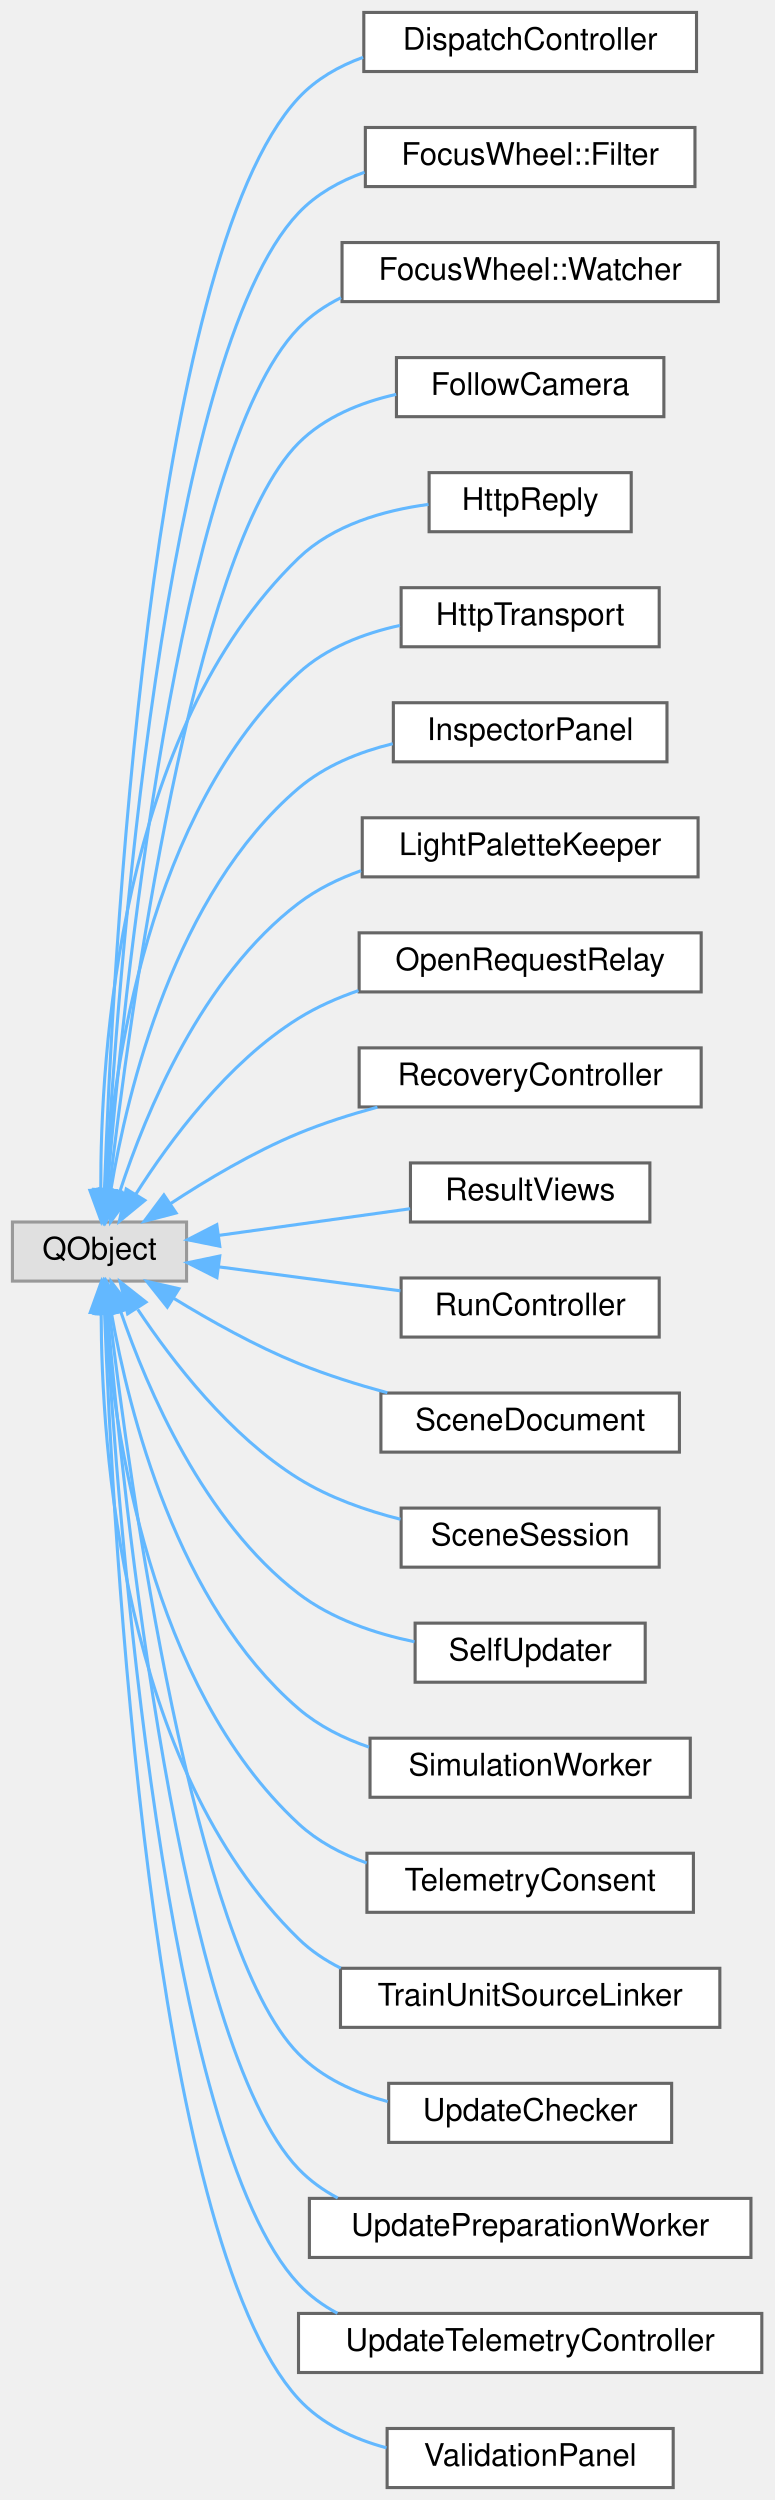
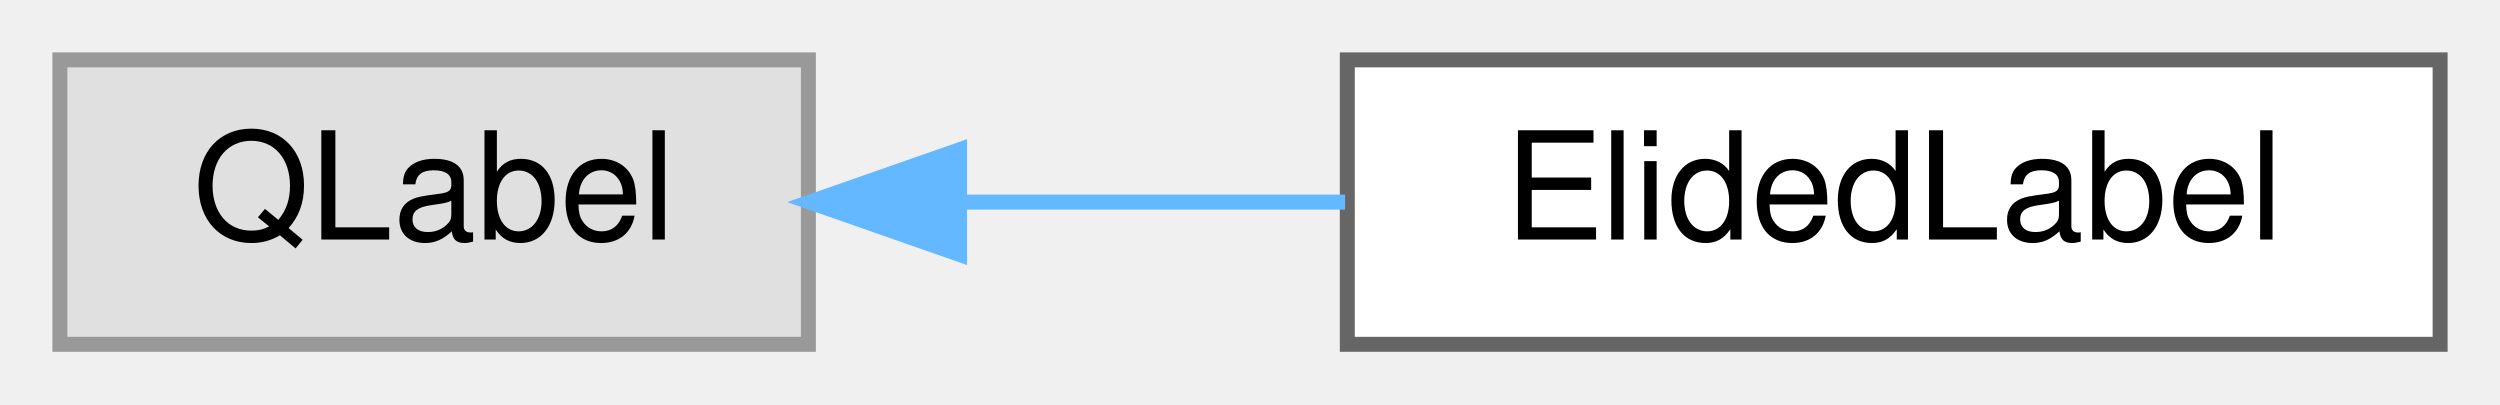
- <svg xmlns="http://www.w3.org/2000/svg" xmlns:xlink="http://www.w3.org/1999/xlink" width="249pt" height="804pt" viewBox="0.00 0.00 249.00 804.00">
-   <g id="graph0" class="graph" transform="scale(1 1) rotate(0) translate(4 800)">
+ <svg xmlns="http://www.w3.org/2000/svg" xmlns:xlink="http://www.w3.org/1999/xlink" width="167pt" height="27pt" viewBox="0.00 0.00 167.00 27.00">
+   <g id="graph0" class="graph" transform="scale(1 1) rotate(0) translate(4 23)">
    <g id="Node000000" class="node">
      <g id="a_Node000000">
        <a xlink:title=" ">
-           <polygon fill="#e0e0e0" stroke="#999999" points="56,-407 0,-407 0,-388 56,-388 56,-407" />
-           <text text-anchor="middle" x="28" y="-395" font-family="Helvetica,sans-Serif" font-size="10.00">QObject</text>
+           <polygon fill="#e0e0e0" stroke="#999999" points="50,-19 0,-19 0,0 50,0 50,-19" />
+           <text text-anchor="middle" x="25" y="-7" font-family="Helvetica,sans-Serif" font-size="10.00">QLabel</text>
        </a>
      </g>
    </g>
    <g id="Node000001" class="node">
      <g id="a_Node000001">
-         <a xlink:href="class_dispatch_controller.html" target="_top" xlink:title=" ">
-           <polygon fill="white" stroke="#666666" points="220,-796 113,-796 113,-777 220,-777 220,-796" />
-           <text text-anchor="middle" x="166.5" y="-784" font-family="Helvetica,sans-Serif" font-size="10.00">DispatchController</text>
+         <a xlink:href="class_elided_label.html" target="_top" xlink:title=" ">
+           <polygon fill="white" stroke="#666666" points="159,-19 86,-19 86,0 159,0 159,-19" />
+           <text text-anchor="middle" x="122.5" y="-7" font-family="Helvetica,sans-Serif" font-size="10.00">ElidedLabel</text>
        </a>
      </g>
    </g>
-     <g id="edge47_Node000000_Node000001" class="edge">
-       <g id="a_edge47_Node000000_Node000001">
+     <g id="edge46_Node000000_Node000001" class="edge">
+       <g id="a_edge46_Node000000_Node000001">
        <a xlink:title=" ">
-           <path fill="none" stroke="#63b8ff" d="M29.6,-417.6C32.08,-487.23 43.83,-716.73 92,-768.5 97.64,-774.56 104.95,-778.73 112.78,-781.57" />
-           <polygon fill="#63b8ff" stroke="#63b8ff" points="33.08,-417.06 29.25,-407.18 26.08,-417.29 33.08,-417.06" />
-         </a>
-       </g>
-     </g>
-     <g id="Node000002" class="node">
-       <g id="a_Node000002">
-         <a xlink:href="class_focus_wheel_1_1_filter.html" target="_top" xlink:title="The event filter that guard installs; the box owns it.">
-           <polygon fill="white" stroke="#666666" points="219.5,-759 113.5,-759 113.5,-740 219.5,-740 219.5,-759" />
-           <text text-anchor="middle" x="166.5" y="-747" font-family="Helvetica,sans-Serif" font-size="10.00">FocusWheel::Filter</text>
-         </a>
-       </g>
-     </g>
-     <g id="edge48_Node000000_Node000002" class="edge">
-       <g id="a_edge48_Node000000_Node000002">
-         <a xlink:title=" ">
-           <path fill="none" stroke="#63b8ff" d="M29.99,-417.26C33.64,-481.9 48.44,-685.54 92,-731.5 97.78,-737.6 105.27,-741.78 113.24,-744.61" />
-           <polygon fill="#63b8ff" stroke="#63b8ff" points="33.48,-416.98 29.45,-407.19 26.49,-417.36 33.48,-416.98" />
-         </a>
-       </g>
-     </g>
-     <g id="Node000003" class="node">
-       <g id="a_Node000003">
-         <a xlink:href="class_focus_wheel_1_1_watcher.html" target="_top" xlink:title=" ">
-           <polygon fill="white" stroke="#666666" points="227,-722 106,-722 106,-703 227,-703 227,-722" />
-           <text text-anchor="middle" x="166.5" y="-710" font-family="Helvetica,sans-Serif" font-size="10.00">FocusWheel::Watcher</text>
-         </a>
-       </g>
-     </g>
-     <g id="edge49_Node000000_Node000003" class="edge">
-       <g id="a_edge49_Node000000_Node000003">
-         <a xlink:title=" ">
-           <path fill="none" stroke="#63b8ff" d="M30.51,-417.36C35.45,-477.24 53.14,-654.41 92,-694.5 95.93,-698.56 100.62,-701.76 105.69,-704.28" />
-           <polygon fill="#63b8ff" stroke="#63b8ff" points="33.97,-416.71 29.68,-407.02 26.99,-417.26 33.97,-416.71" />
-         </a>
-       </g>
-     </g>
-     <g id="Node000004" class="node">
-       <g id="a_Node000004">
-         <a xlink:href="class_follow_camera.html" target="_top" xlink:title=" ">
-           <polygon fill="white" stroke="#666666" points="209.5,-685 123.5,-685 123.5,-666 209.5,-666 209.5,-685" />
-           <text text-anchor="middle" x="166.5" y="-673" font-family="Helvetica,sans-Serif" font-size="10.00">FollowCamera</text>
-         </a>
-       </g>
-     </g>
-     <g id="edge50_Node000000_Node000004" class="edge">
-       <g id="a_edge50_Node000000_Node000004">
-         <a xlink:title=" ">
-           <path fill="none" stroke="#63b8ff" d="M31.16,-417.37C37.49,-472.08 57.78,-623.19 92,-657.5 100.35,-665.87 111.91,-670.58 123.4,-673.17" />
-           <polygon fill="#63b8ff" stroke="#63b8ff" points="34.61,-416.78 30.02,-407.23 27.66,-417.56 34.61,-416.78" />
-         </a>
-       </g>
-     </g>
-     <g id="Node000005" class="node">
-       <g id="a_Node000005">
-         <a xlink:href="class_http_reply.html" target="_top" xlink:title="The response of one request. A redirect of a get() is followed, but never from https to http.">
-           <polygon fill="white" stroke="#666666" points="199,-648 134,-648 134,-629 199,-629 199,-648" />
-           <text text-anchor="middle" x="166.5" y="-636" font-family="Helvetica,sans-Serif" font-size="10.00">HttpReply</text>
-         </a>
-       </g>
-     </g>
-     <g id="edge51_Node000000_Node000005" class="edge">
-       <g id="a_edge51_Node000000_Node000005">
-         <a xlink:title=" ">
-           <path fill="none" stroke="#63b8ff" d="M28.41,-417.34C28.27,-460.78 34.35,-564.84 92,-620.5 103.06,-631.18 119.36,-635.85 133.8,-637.79" />
-           <polygon fill="#63b8ff" stroke="#63b8ff" points="31.91,-417.28 28.57,-407.23 24.92,-417.17 31.91,-417.28" />
-         </a>
-       </g>
-     </g>
-     <g id="Node000006" class="node">
-       <g id="a_Node000006">
-         <a xlink:href="class_http_transport.html" target="_top" xlink:title="Sends requests. A reply is a child of its transport; the caller releases it with deleteLater().">
-           <polygon fill="white" stroke="#666666" points="208,-611 125,-611 125,-592 208,-592 208,-611" />
-           <text text-anchor="middle" x="166.5" y="-599" font-family="Helvetica,sans-Serif" font-size="10.00">HttpTransport</text>
-         </a>
-       </g>
-     </g>
-     <g id="edge52_Node000000_Node000006" class="edge">
-       <g id="a_edge52_Node000000_Node000006">
-         <a xlink:title=" ">
-           <path fill="none" stroke="#63b8ff" d="M29.76,-417.65C32.32,-455.87 43.5,-539.02 92,-583.5 100.91,-591.67 112.91,-596.29 124.62,-598.86" />
-           <polygon fill="#63b8ff" stroke="#63b8ff" points="33.23,-417.12 29.21,-407.33 26.24,-417.5 33.23,-417.12" />
-         </a>
-       </g>
-     </g>
-     <g id="Node000007" class="node">
-       <g id="a_Node000007">
-         <a xlink:href="class_inspector_panel.html" target="_top" xlink:title=" ">
-           <polygon fill="white" stroke="#666666" points="210.5,-574 122.5,-574 122.5,-555 210.5,-555 210.5,-574" />
-           <text text-anchor="middle" x="166.5" y="-562" font-family="Helvetica,sans-Serif" font-size="10.00">InspectorPanel</text>
-         </a>
-       </g>
-     </g>
-     <g id="edge53_Node000000_Node000007" class="edge">
-       <g id="a_edge53_Node000000_Node000007">
-         <a xlink:title=" ">
-           <path fill="none" stroke="#63b8ff" d="M31.63,-417.2C36.98,-449.28 52.22,-512.62 92,-546.5 100.5,-553.74 111.46,-558.16 122.31,-560.83" />
-           <polygon fill="#63b8ff" stroke="#63b8ff" points="35.08,-416.62 30.12,-407.26 28.16,-417.67 35.08,-416.62" />
-         </a>
-       </g>
-     </g>
-     <g id="Node000008" class="node">
-       <g id="a_Node000008">
-         <a xlink:href="class_light_palette_keeper.html" target="_top" xlink:title=" ">
-           <polygon fill="white" stroke="#666666" points="220.5,-537 112.5,-537 112.5,-518 220.5,-518 220.5,-537" />
-           <text text-anchor="middle" x="166.5" y="-525" font-family="Helvetica,sans-Serif" font-size="10.00">LightPaletteKeeper</text>
-         </a>
-       </g>
-     </g>
-     <g id="edge54_Node000000_Node000008" class="edge">
-       <g id="a_edge54_Node000000_Node000008">
-         <a xlink:title=" ">
-           <path fill="none" stroke="#63b8ff" d="M34.58,-416.91C42.86,-442.18 60.89,-485.88 92,-509.5 97.96,-514.03 104.92,-517.43 112.12,-519.99" />
-           <polygon fill="#63b8ff" stroke="#63b8ff" points="37.82,-415.56 31.53,-407.03 31.13,-417.62 37.82,-415.56" />
-         </a>
-       </g>
-     </g>
-     <g id="Node000009" class="node">
-       <g id="a_Node000009">
-         <a xlink:href="class_open_request_relay.html" target="_top" xlink:title=" ">
-           <polygon fill="white" stroke="#666666" points="221.5,-500 111.5,-500 111.5,-481 221.5,-481 221.5,-500" />
-           <text text-anchor="middle" x="166.5" y="-488" font-family="Helvetica,sans-Serif" font-size="10.00">OpenRequestRelay</text>
-         </a>
-       </g>
-     </g>
-     <g id="edge55_Node000000_Node000009" class="edge">
-       <g id="a_edge55_Node000000_Node000009">
-         <a xlink:title=" ">
-           <path fill="none" stroke="#63b8ff" d="M39.64,-415.89C50.58,-433.14 69.21,-458.34 92,-472.5 97.91,-476.18 104.53,-479.1 111.3,-481.43" />
-           <polygon fill="#63b8ff" stroke="#63b8ff" points="42.57,-413.97 34.38,-407.25 36.59,-417.61 42.57,-413.97" />
-         </a>
-       </g>
-     </g>
-     <g id="Node000010" class="node">
-       <g id="a_Node000010">
-         <a xlink:href="class_recovery_controller.html" target="_top" xlink:title=" ">
-           <polygon fill="white" stroke="#666666" points="221.5,-463 111.5,-463 111.5,-444 221.5,-444 221.5,-463" />
-           <text text-anchor="middle" x="166.5" y="-451" font-family="Helvetica,sans-Serif" font-size="10.00">RecoveryController</text>
-         </a>
-       </g>
-     </g>
-     <g id="edge56_Node000000_Node000010" class="edge">
-       <g id="a_edge56_Node000000_Node000010">
-         <a xlink:title=" ">
-           <path fill="none" stroke="#63b8ff" d="M50.67,-412.81C62.44,-420.54 77.51,-429.52 92,-435.5 100.01,-438.81 108.78,-441.61 117.38,-443.94" />
-           <polygon fill="#63b8ff" stroke="#63b8ff" points="52.62,-409.91 42.37,-407.22 48.71,-415.71 52.62,-409.91" />
-         </a>
-       </g>
-     </g>
-     <g id="Node000011" class="node">
-       <g id="a_Node000011">
-         <a xlink:href="class_result_views.html" target="_top" xlink:title=" ">
-           <polygon fill="white" stroke="#666666" points="205,-426 128,-426 128,-407 205,-407 205,-426" />
-           <text text-anchor="middle" x="166.5" y="-414" font-family="Helvetica,sans-Serif" font-size="10.00">ResultViews</text>
-         </a>
-       </g>
-     </g>
-     <g id="edge57_Node000000_Node000011" class="edge">
-       <g id="a_edge57_Node000000_Node000011">
-         <a xlink:title=" ">
-           <path fill="none" stroke="#63b8ff" d="M66.45,-402.71C85.57,-405.37 108.77,-408.6 127.91,-411.27" />
-           <polygon fill="#63b8ff" stroke="#63b8ff" points="66.68,-399.21 56.29,-401.3 65.72,-406.14 66.68,-399.21" />
-         </a>
-       </g>
-     </g>
-     <g id="Node000012" class="node">
-       <g id="a_Node000012">
-         <a xlink:href="class_run_controller.html" target="_top" xlink:title=" ">
-           <polygon fill="white" stroke="#666666" points="208,-389 125,-389 125,-370 208,-370 208,-389" />
-           <text text-anchor="middle" x="166.5" y="-377" font-family="Helvetica,sans-Serif" font-size="10.00">RunController</text>
-         </a>
-       </g>
-     </g>
-     <g id="edge58_Node000000_Node000012" class="edge">
-       <g id="a_edge58_Node000000_Node000012">
-         <a xlink:title=" ">
-           <path fill="none" stroke="#63b8ff" d="M66.22,-392.59C84.35,-390.2 106.2,-387.32 124.79,-384.87" />
-           <polygon fill="#63b8ff" stroke="#63b8ff" points="65.75,-389.12 56.29,-393.9 66.67,-396.06 65.75,-389.12" />
-         </a>
-       </g>
-     </g>
-     <g id="Node000013" class="node">
-       <g id="a_Node000013">
-         <a xlink:href="class_scene_document.html" target="_top" xlink:title=" ">
-           <polygon fill="white" stroke="#666666" points="214.5,-352 118.5,-352 118.5,-333 214.5,-333 214.5,-352" />
-           <text text-anchor="middle" x="166.5" y="-340" font-family="Helvetica,sans-Serif" font-size="10.00">SceneDocument</text>
-         </a>
-       </g>
-     </g>
-     <g id="edge59_Node000000_Node000013" class="edge">
-       <g id="a_edge59_Node000000_Node000013">
-         <a xlink:title=" ">
-           <path fill="none" stroke="#63b8ff" d="M51.84,-382.48C63.49,-375.34 78.1,-367.15 92,-361.5 101.04,-357.83 110.99,-354.69 120.57,-352.09" />
-           <polygon fill="#63b8ff" stroke="#63b8ff" points="49.81,-379.63 43.21,-387.91 53.54,-385.55 49.81,-379.63" />
-         </a>
-       </g>
-     </g>
-     <g id="Node000014" class="node">
-       <g id="a_Node000014">
-         <a xlink:href="class_scene_session.html" target="_top" xlink:title=" ">
-           <polygon fill="white" stroke="#666666" points="208,-315 125,-315 125,-296 208,-296 208,-315" />
-           <text text-anchor="middle" x="166.5" y="-303" font-family="Helvetica,sans-Serif" font-size="10.00">SceneSession</text>
-         </a>
-       </g>
-     </g>
-     <g id="edge60_Node000000_Node000014" class="edge">
-       <g id="a_edge60_Node000000_Node000014">
-         <a xlink:title=" ">
-           <path fill="none" stroke="#63b8ff" d="M40.28,-378.93C51.4,-362.21 69.89,-338.24 92,-324.5 101.85,-318.38 113.62,-314.22 124.81,-311.4" />
-           <polygon fill="#63b8ff" stroke="#63b8ff" points="37.05,-377.48 34.62,-387.8 42.95,-381.25 37.05,-377.48" />
-         </a>
-       </g>
-     </g>
-     <g id="Node000015" class="node">
-       <g id="a_Node000015">
-         <a xlink:href="class_self_updater.html" target="_top" xlink:title=" ">
-           <polygon fill="white" stroke="#666666" points="203.5,-278 129.5,-278 129.5,-259 203.5,-259 203.5,-278" />
-           <text text-anchor="middle" x="166.5" y="-266" font-family="Helvetica,sans-Serif" font-size="10.00">SelfUpdater</text>
-         </a>
-       </g>
-     </g>
-     <g id="edge61_Node000000_Node000015" class="edge">
-       <g id="a_edge61_Node000000_Node000015">
-         <a xlink:title=" ">
-           <path fill="none" stroke="#63b8ff" d="M34.85,-378.12C43.35,-353.31 61.52,-310.76 92,-287.5 102.69,-279.34 116.53,-274.67 129.31,-272" />
-           <polygon fill="#63b8ff" stroke="#63b8ff" points="31.45,-377.25 31.7,-387.84 38.11,-379.41 31.45,-377.25" />
-         </a>
-       </g>
-     </g>
-     <g id="Node000016" class="node">
-       <g id="a_Node000016">
-         <a xlink:href="class_simulation_worker.html" target="_top" xlink:title=" ">
-           <polygon fill="white" stroke="#666666" points="218,-241 115,-241 115,-222 218,-222 218,-241" />
-           <text text-anchor="middle" x="166.5" y="-229" font-family="Helvetica,sans-Serif" font-size="10.00">SimulationWorker</text>
-         </a>
-       </g>
-     </g>
-     <g id="edge62_Node000000_Node000016" class="edge">
-       <g id="a_edge62_Node000000_Node000016">
-         <a xlink:title=" ">
-           <path fill="none" stroke="#63b8ff" d="M31.83,-377.7C37.44,-346 52.97,-284.01 92,-250.5 98.5,-244.92 106.44,-240.95 114.66,-238.13" />
-           <polygon fill="#63b8ff" stroke="#63b8ff" points="28.33,-377.47 30.19,-387.9 35.24,-378.58 28.33,-377.47" />
-         </a>
-       </g>
-     </g>
-     <g id="Node000017" class="node">
-       <g id="a_Node000017">
-         <a xlink:href="class_telemetry_consent.html" target="_top" xlink:title=" ">
-           <polygon fill="white" stroke="#666666" points="219,-204 114,-204 114,-185 219,-185 219,-204" />
-           <text text-anchor="middle" x="166.5" y="-192" font-family="Helvetica,sans-Serif" font-size="10.00">TelemetryConsent</text>
-         </a>
-       </g>
-     </g>
-     <g id="edge63_Node000000_Node000017" class="edge">
-       <g id="a_edge63_Node000000_Node000017">
-         <a xlink:title=" ">
-           <path fill="none" stroke="#63b8ff" d="M29.88,-377.62C32.65,-339.9 44.17,-257.78 92,-213.5 98.19,-207.77 105.88,-203.72 113.93,-200.86" />
-           <polygon fill="#63b8ff" stroke="#63b8ff" points="26.37,-377.61 29.27,-387.81 33.36,-378.03 26.37,-377.61" />
-         </a>
-       </g>
-     </g>
-     <g id="Node000018" class="node">
-       <g id="a_Node000018">
-         <a xlink:href="class_train_unit_source_linker.html" target="_top" xlink:title=" ">
-           <polygon fill="white" stroke="#666666" points="227.5,-167 105.5,-167 105.5,-148 227.5,-148 227.5,-167" />
-           <text text-anchor="middle" x="166.5" y="-155" font-family="Helvetica,sans-Serif" font-size="10.00">TrainUnitSourceLinker</text>
-         </a>
-       </g>
-     </g>
-     <g id="edge64_Node000000_Node000018" class="edge">
-       <g id="a_edge64_Node000000_Node000018">
-         <a xlink:title=" ">
-           <path fill="none" stroke="#63b8ff" d="M28.53,-377.88C28.61,-334.94 35.11,-232 92,-176.5 95.96,-172.63 100.6,-169.53 105.59,-167.03" />
-           <polygon fill="#63b8ff" stroke="#63b8ff" points="25.03,-377.92 28.63,-387.88 32.03,-377.85 25.03,-377.92" />
-         </a>
-       </g>
-     </g>
-     <g id="Node000019" class="node">
-       <g id="a_Node000019">
-         <a xlink:href="class_update_checker.html" target="_top" xlink:title="Asks GitHub for the newest stable release.">
-           <polygon fill="white" stroke="#666666" points="212,-130 121,-130 121,-111 212,-111 212,-130" />
-           <text text-anchor="middle" x="166.5" y="-118" font-family="Helvetica,sans-Serif" font-size="10.00">UpdateChecker</text>
-         </a>
-       </g>
-     </g>
-     <g id="edge65_Node000000_Node000019" class="edge">
-       <g id="a_edge65_Node000000_Node000019">
-         <a xlink:title=" ">
-           <path fill="none" stroke="#63b8ff" d="M31.2,-377.81C37.65,-323.56 58.22,-173.74 92,-139.5 99.68,-131.71 110.11,-126.98 120.69,-124.13" />
-           <polygon fill="#63b8ff" stroke="#63b8ff" points="27.71,-377.52 30.04,-387.85 34.66,-378.32 27.71,-377.52" />
-         </a>
-       </g>
-     </g>
-     <g id="Node000020" class="node">
-       <g id="a_Node000020">
-         <a xlink:href="class_update_preparation_worker.html" target="_top" xlink:title="Verifies and stages a downloaded package. SelfUpdater runs it in a thread of its own.">
-           <polygon fill="white" stroke="#666666" points="237.5,-93 95.5,-93 95.5,-74 237.5,-74 237.5,-93" />
-           <text text-anchor="middle" x="166.5" y="-81" font-family="Helvetica,sans-Serif" font-size="10.00">UpdatePreparationWorker</text>
-         </a>
-       </g>
-     </g>
-     <g id="edge66_Node000000_Node000020" class="edge">
-       <g id="a_edge66_Node000000_Node000020">
-         <a xlink:title=" ">
-           <path fill="none" stroke="#63b8ff" d="M30.55,-377.77C35.62,-318.33 53.62,-142.55 92,-102.5 95.65,-98.69 99.95,-95.61 104.61,-93.12" />
-           <polygon fill="#63b8ff" stroke="#63b8ff" points="27.06,-377.5 29.73,-387.75 34.04,-378.07 27.06,-377.5" />
-         </a>
-       </g>
-     </g>
-     <g id="Node000021" class="node">
-       <g id="a_Node000021">
-         <a xlink:href="class_update_telemetry_controller.html" target="_top" xlink:title=" ">
-           <polygon fill="white" stroke="#666666" points="241,-56 92,-56 92,-37 241,-37 241,-56" />
-           <text text-anchor="middle" x="166.5" y="-44" font-family="Helvetica,sans-Serif" font-size="10.00">UpdateTelemetryController</text>
-         </a>
-       </g>
-     </g>
-     <g id="edge67_Node000000_Node000021" class="edge">
-       <g id="a_edge67_Node000000_Node000021">
-         <a xlink:title=" ">
-           <path fill="none" stroke="#63b8ff" d="M30.03,-377.88C33.81,-313.69 48.96,-111.45 92,-65.5 95.6,-61.65 99.88,-58.54 104.52,-56.04" />
-           <polygon fill="#63b8ff" stroke="#63b8ff" points="26.54,-377.7 29.47,-387.88 33.53,-378.09 26.54,-377.7" />
-         </a>
-       </g>
-     </g>
-     <g id="Node000022" class="node">
-       <g id="a_Node000022">
-         <a xlink:href="class_validation_panel.html" target="_top" xlink:title=" ">
-           <polygon fill="white" stroke="#666666" points="212.5,-19 120.5,-19 120.5,0 212.5,0 212.5,-19" />
-           <text text-anchor="middle" x="166.5" y="-7" font-family="Helvetica,sans-Serif" font-size="10.00">ValidationPanel</text>
-         </a>
-       </g>
-     </g>
-     <g id="edge68_Node000000_Node000022" class="edge">
-       <g id="a_edge68_Node000000_Node000022">
-         <a xlink:title=" ">
-           <path fill="none" stroke="#63b8ff" d="M29.64,-377.53C32.25,-308.35 44.39,-80.28 92,-28.5 99.4,-20.45 109.73,-15.62 120.31,-12.77" />
-           <polygon fill="#63b8ff" stroke="#63b8ff" points="26.13,-377.76 29.27,-387.88 33.12,-378.01 26.13,-377.76" />
+           <path fill="none" stroke="#63b8ff" d="M60.23,-9.5C68.55,-9.5 77.47,-9.5 85.85,-9.5" />
+           <polygon fill="#63b8ff" stroke="#63b8ff" points="60.1,-6 50.1,-9.5 60.1,-13 60.1,-6" />
        </a>
      </g>
    </g>
  </g>
</svg>
